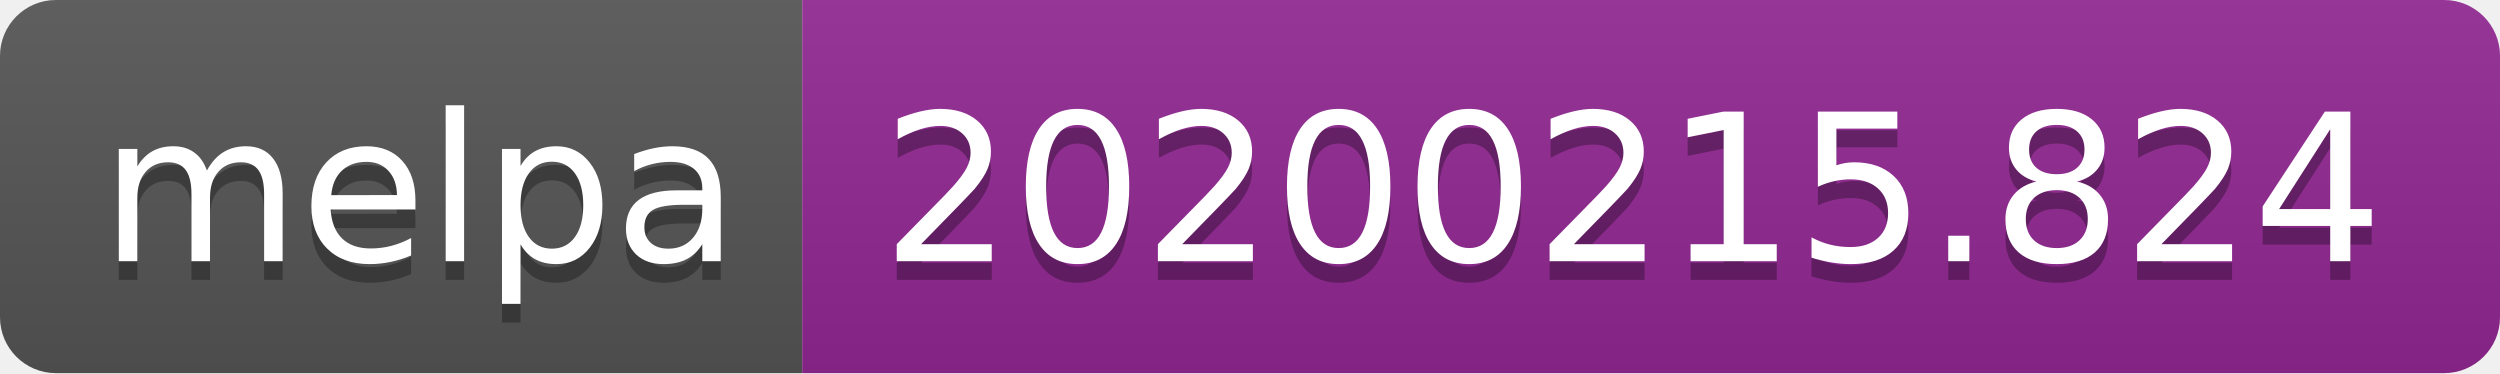
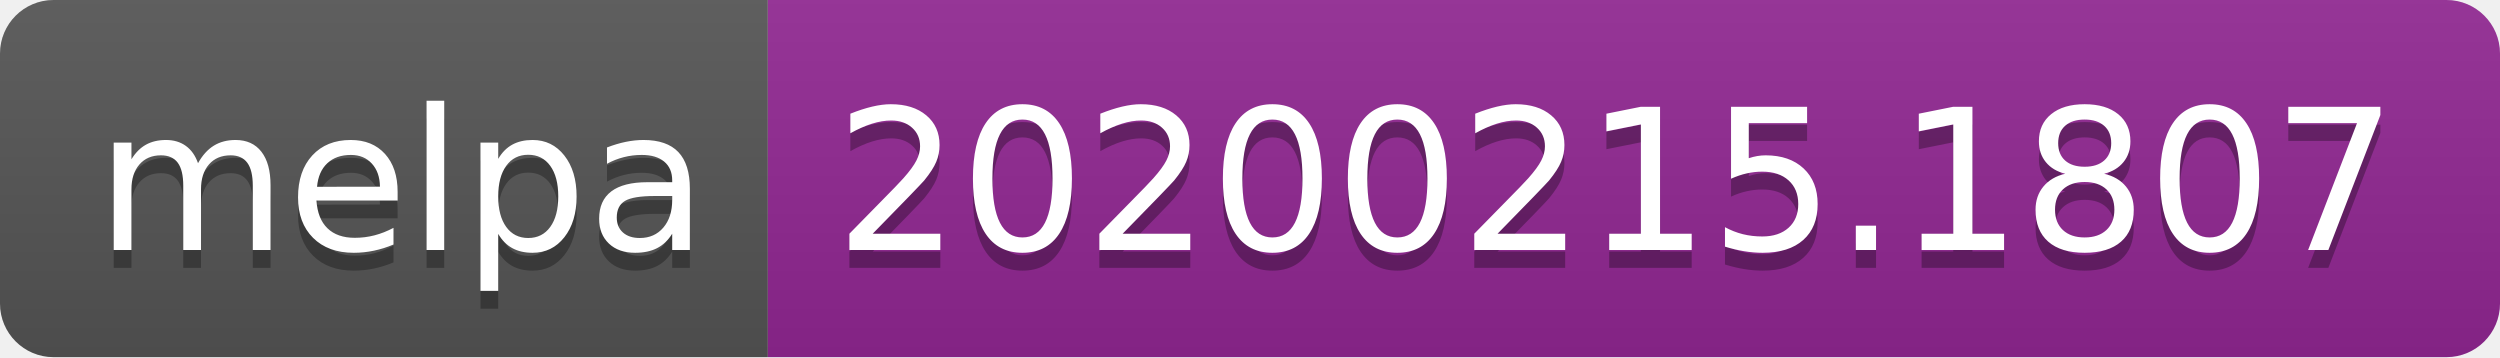
- <svg xmlns="http://www.w3.org/2000/svg" width="134" height="20">
+ <svg xmlns="http://www.w3.org/2000/svg" width="140" height="20">
  <linearGradient id="b" x2="0" y2="100%">
    <stop offset="0" stop-color="#bbb" stop-opacity=".1" />
    <stop offset="1" stop-opacity=".1" />
  </linearGradient>
  <clipPath id="a">
-     <rect width="134" height="20" rx="3" fill="#fff" />
+     <rect width="140" height="20" rx="3" fill="#fff" />
  </clipPath>
  <g clip-path="url(#a)">
    <path fill="#555" d="M0 0h43v20H0z" />
-     <path fill="#922793" d="M43 0h91v20H43z" />
-     <path fill="url(#b)" d="M0 0h134v20H0z" />
+     <path fill="#922793" d="M43 0h97v20H43z" />
+     <path fill="url(#b)" d="M0 0h140v20H0z" />
  </g>
  <g fill="#fff" text-anchor="middle" font-family="DejaVu Sans,Verdana,Geneva,sans-serif" font-size="110">
    <text x="225" y="150" fill="#010101" fill-opacity=".3" transform="scale(.1)" textLength="330">melpa</text>
    <text x="225" y="140" transform="scale(.1)" textLength="330">melpa</text>
-     <text x="875" y="150" fill="#010101" fill-opacity=".3" transform="scale(.1)" textLength="810">20200215.824</text>
-     <text x="875" y="140" transform="scale(.1)" textLength="810">20200215.824</text>
+     <text x="905" y="150" fill="#010101" fill-opacity=".3" transform="scale(.1)" textLength="870">20200215.1807</text>
+     <text x="905" y="140" transform="scale(.1)" textLength="870">20200215.1807</text>
  </g>
</svg>
